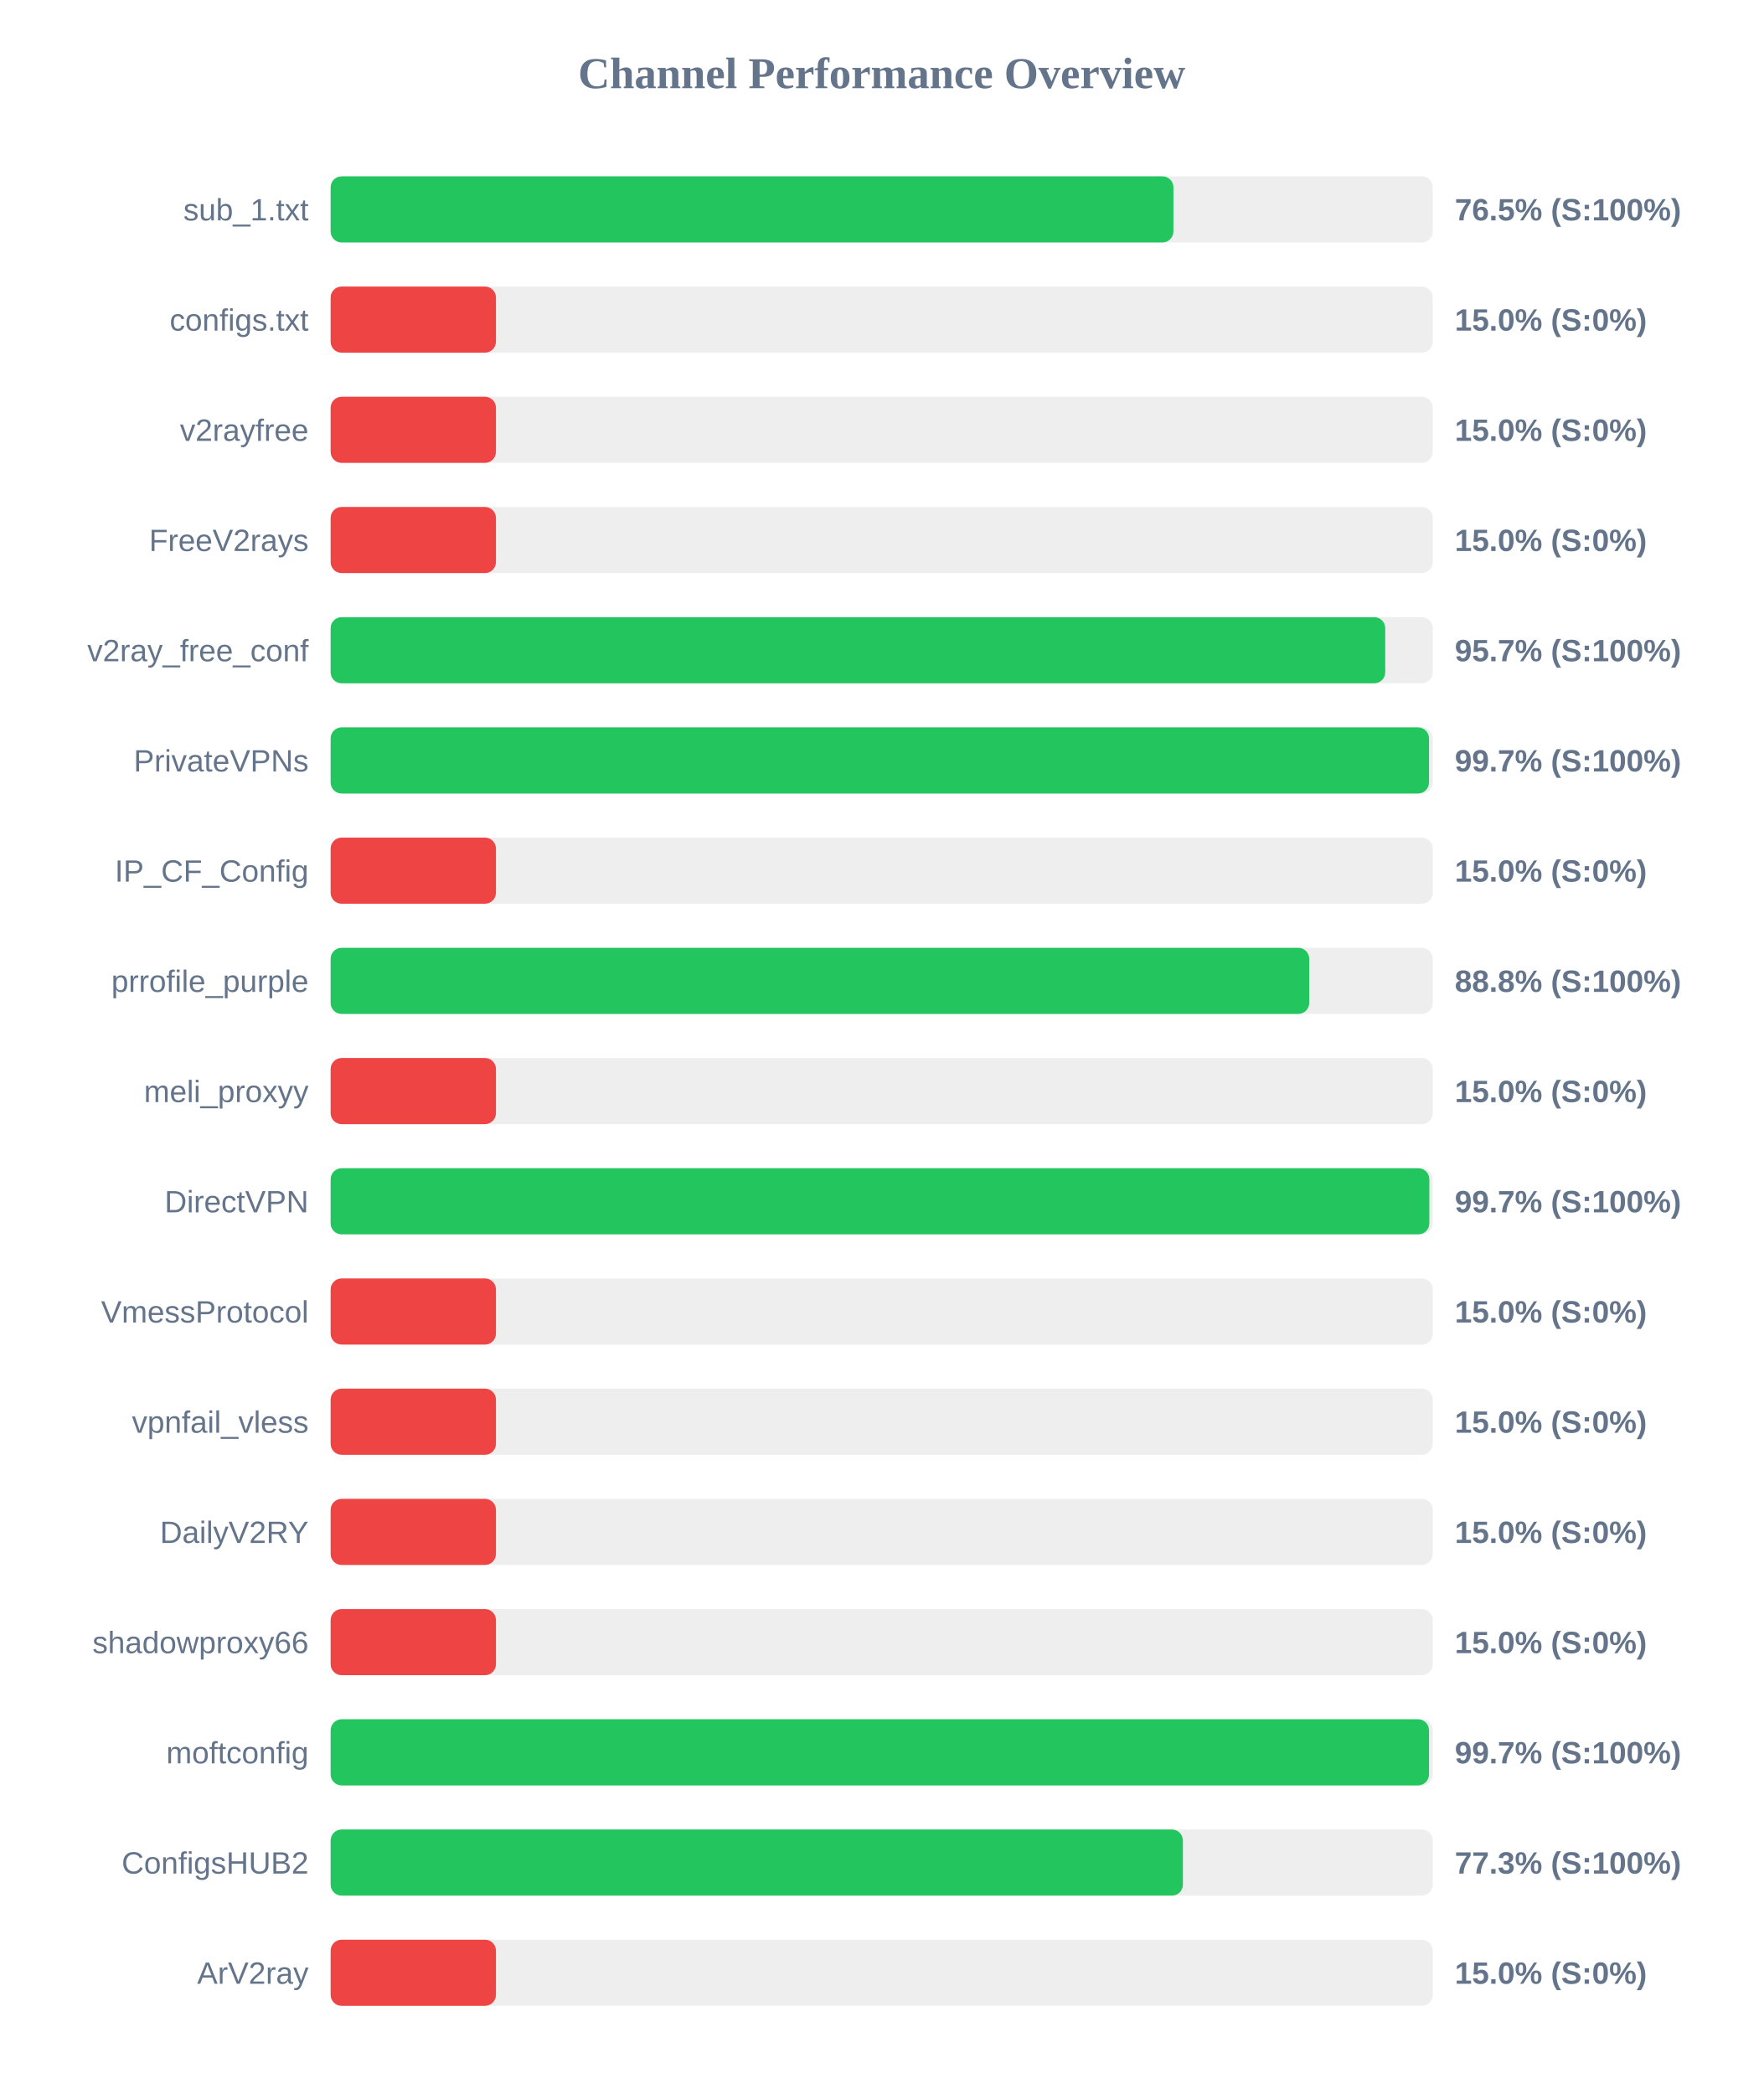
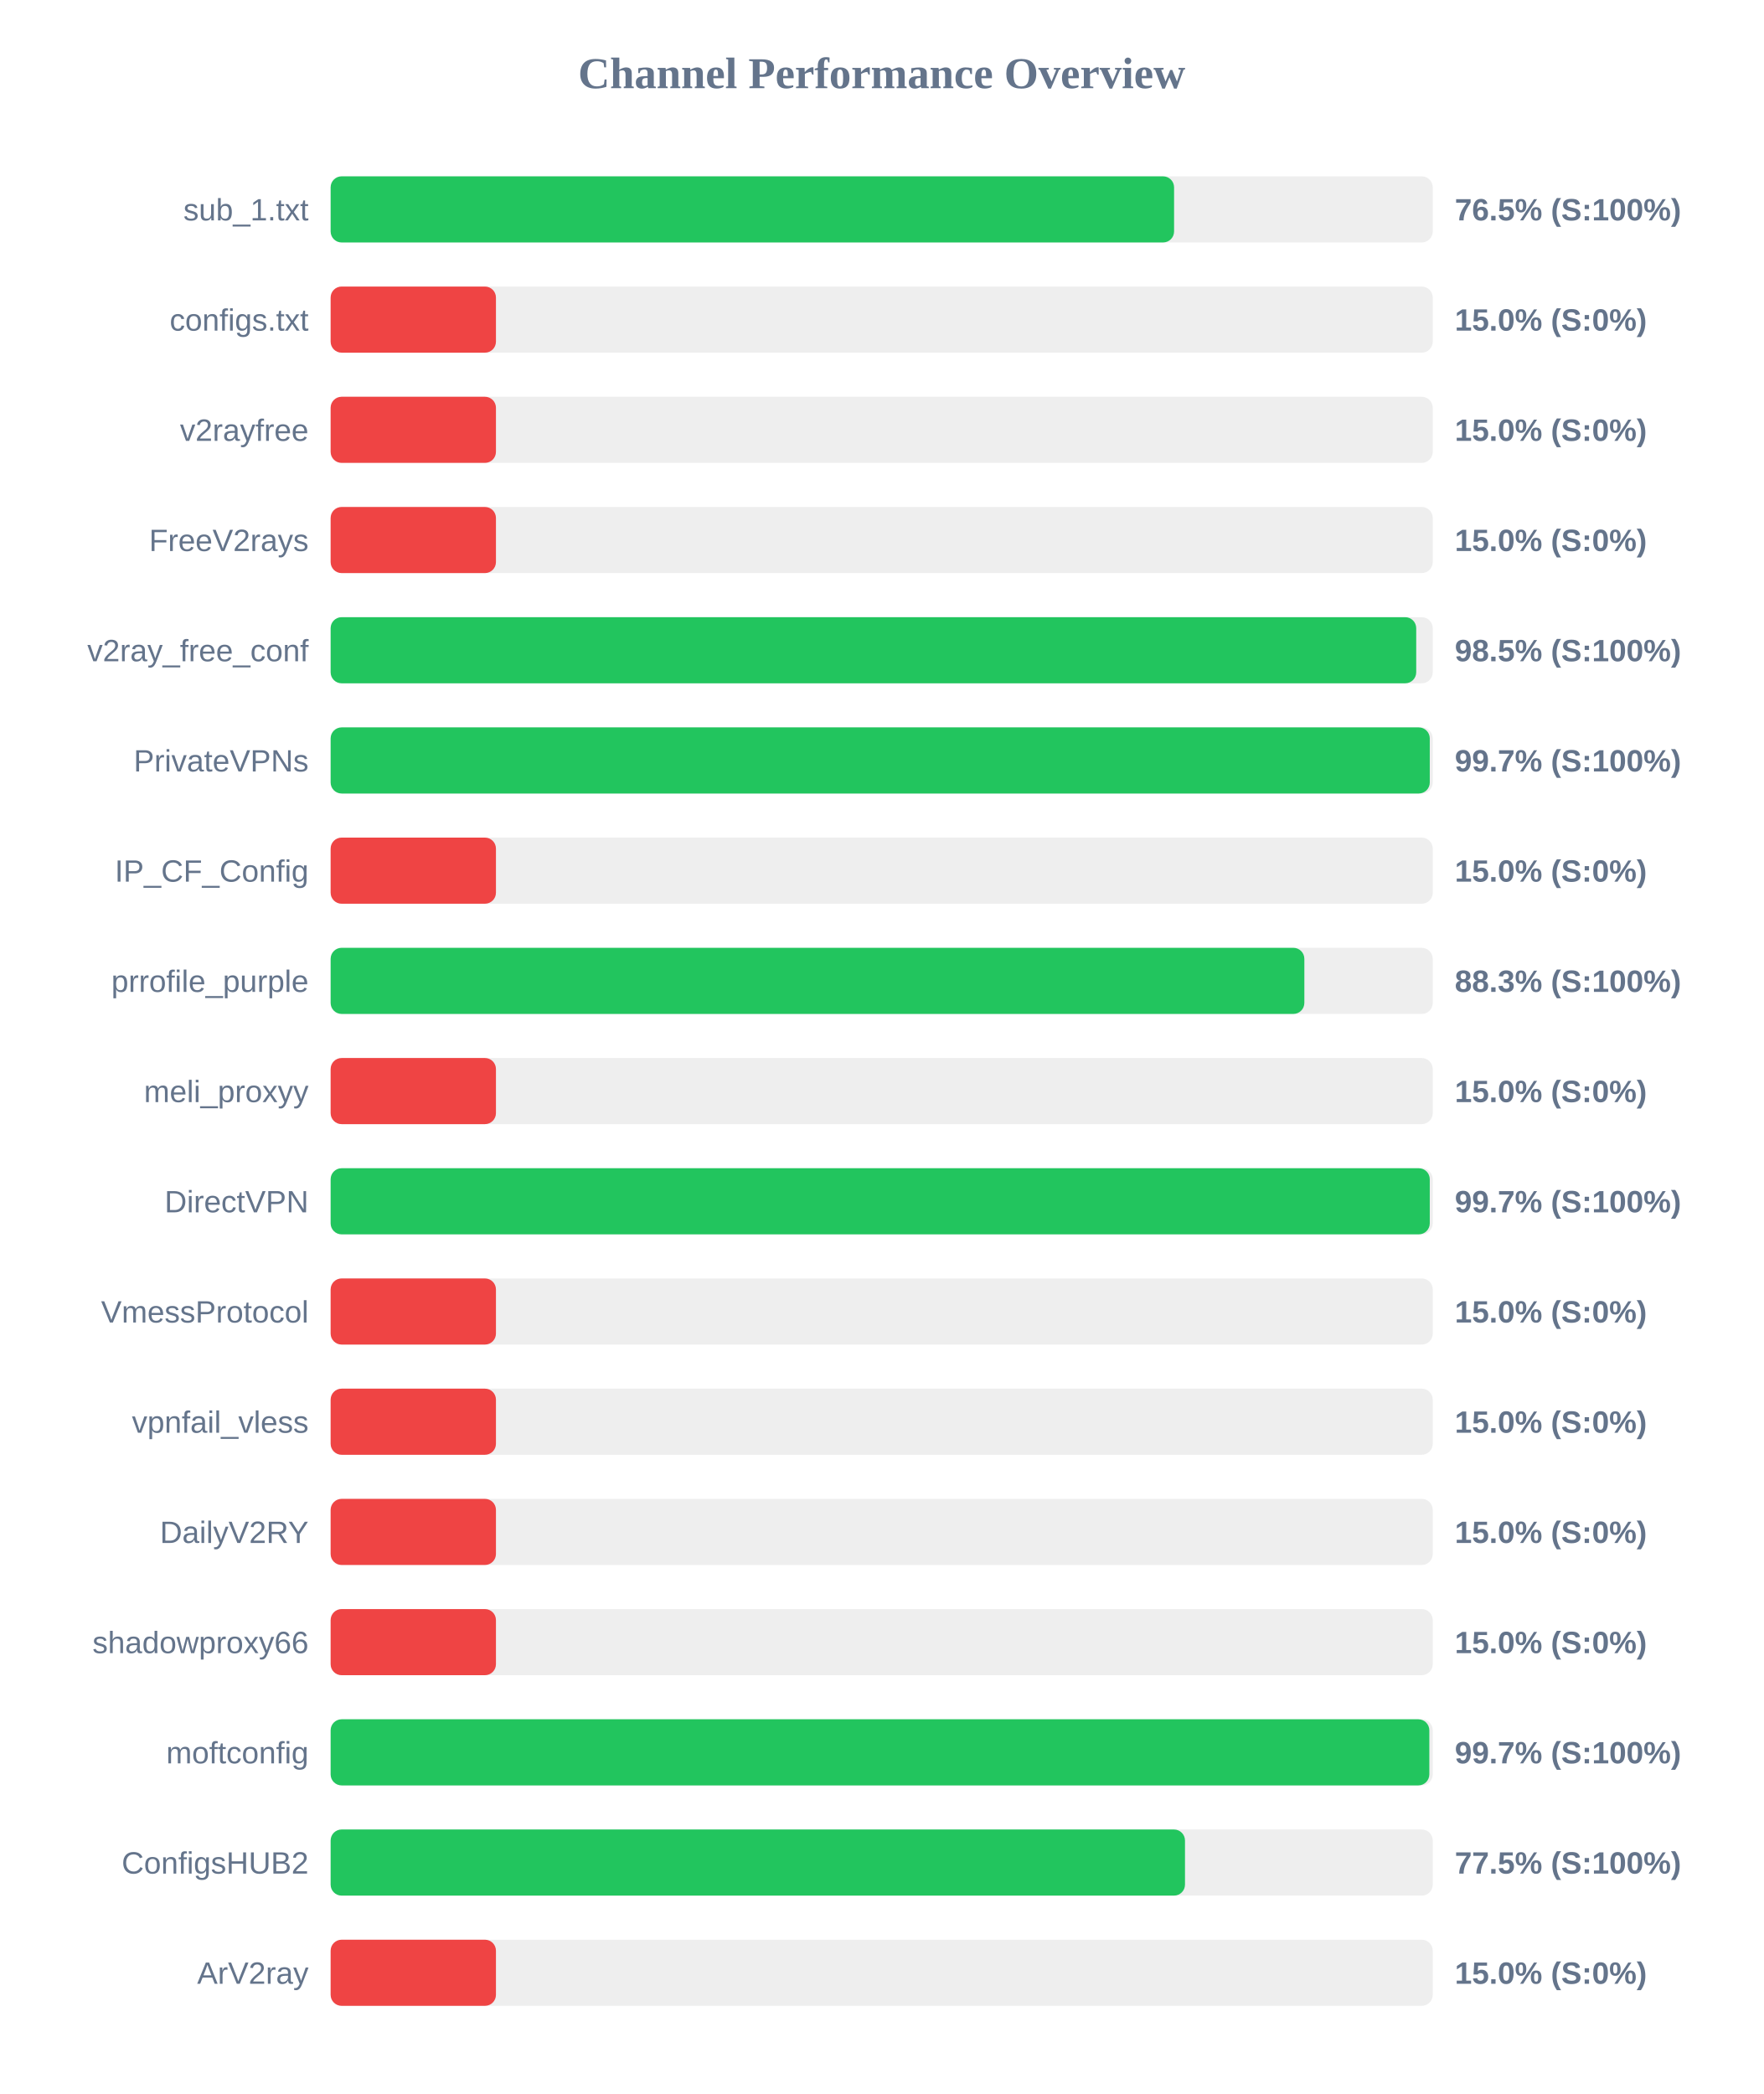
<svg xmlns="http://www.w3.org/2000/svg" width="800" height="950" version="1.1">
  <style>
        .row { font: 14px Arial; fill: #64748b; }
        .score { font: bold 14px Arial; fill: #64748b; }
    </style>
  <text x="400" y="40" text-anchor="middle" font-size="20px" font-weight="bold" fill="#64748b">Channel Performance Overview</text>
  <rect x="150" y="80" width="500" height="30" fill="#eee" rx="5" />
-   <rect x="150" y="80" width="382.35" height="30" fill="#22c55e" rx="5" />
+   <rect x="150" y="80" width="382.65" height="30" fill="#22c55e" rx="5" />
  <text x="140" y="100" text-anchor="end" class="row">sub_1.txt</text>
  <text x="660" y="100" text-anchor="start" class="score">76.5% (S:100%)</text>
  <rect x="150" y="130" width="500" height="30" fill="#eee" rx="5" />
  <rect x="150" y="130" width="75.0" height="30" fill="#ef4444" rx="5" />
  <text x="140" y="150" text-anchor="end" class="row">configs.txt</text>
  <text x="660" y="150" text-anchor="start" class="score">15.0% (S:0%)</text>
  <rect x="150" y="180" width="500" height="30" fill="#eee" rx="5" />
  <rect x="150" y="180" width="75.0" height="30" fill="#ef4444" rx="5" />
  <text x="140" y="200" text-anchor="end" class="row">v2rayfree</text>
  <text x="660" y="200" text-anchor="start" class="score">15.0% (S:0%)</text>
  <rect x="150" y="230" width="500" height="30" fill="#eee" rx="5" />
  <rect x="150" y="230" width="75.0" height="30" fill="#ef4444" rx="5" />
  <text x="140" y="250" text-anchor="end" class="row">FreeV2rays</text>
  <text x="660" y="250" text-anchor="start" class="score">15.0% (S:0%)</text>
  <rect x="150" y="280" width="500" height="30" fill="#eee" rx="5" />
-   <rect x="150" y="280" width="478.45" height="30" fill="#22c55e" rx="5" />
+   <rect x="150" y="280" width="492.5" height="30" fill="#22c55e" rx="5" />
  <text x="140" y="300" text-anchor="end" class="row">v2ray_free_conf</text>
-   <text x="660" y="300" text-anchor="start" class="score">95.7% (S:100%)</text>
+   <text x="660" y="300" text-anchor="start" class="score">98.5% (S:100%)</text>
  <rect x="150" y="330" width="500" height="30" fill="#eee" rx="5" />
-   <rect x="150" y="330" width="498.3" height="30" fill="#22c55e" rx="5" />
+   <rect x="150" y="330" width="498.65" height="30" fill="#22c55e" rx="5" />
  <text x="140" y="350" text-anchor="end" class="row">PrivateVPNs</text>
  <text x="660" y="350" text-anchor="start" class="score">99.7% (S:100%)</text>
  <rect x="150" y="380" width="500" height="30" fill="#eee" rx="5" />
  <rect x="150" y="380" width="75.0" height="30" fill="#ef4444" rx="5" />
  <text x="140" y="400" text-anchor="end" class="row">IP_CF_Config</text>
  <text x="660" y="400" text-anchor="start" class="score">15.0% (S:0%)</text>
  <rect x="150" y="430" width="500" height="30" fill="#eee" rx="5" />
-   <rect x="150" y="430" width="443.95" height="30" fill="#22c55e" rx="5" />
+   <rect x="150" y="430" width="441.75" height="30" fill="#22c55e" rx="5" />
  <text x="140" y="450" text-anchor="end" class="row">prrofile_purple</text>
-   <text x="660" y="450" text-anchor="start" class="score">88.8% (S:100%)</text>
+   <text x="660" y="450" text-anchor="start" class="score">88.3% (S:100%)</text>
  <rect x="150" y="480" width="500" height="30" fill="#eee" rx="5" />
  <rect x="150" y="480" width="75.0" height="30" fill="#ef4444" rx="5" />
  <text x="140" y="500" text-anchor="end" class="row">meli_proxyy</text>
  <text x="660" y="500" text-anchor="start" class="score">15.0% (S:0%)</text>
  <rect x="150" y="530" width="500" height="30" fill="#eee" rx="5" />
-   <rect x="150" y="530" width="498.45" height="30" fill="#22c55e" rx="5" />
+   <rect x="150" y="530" width="498.65" height="30" fill="#22c55e" rx="5" />
  <text x="140" y="550" text-anchor="end" class="row">DirectVPN</text>
  <text x="660" y="550" text-anchor="start" class="score">99.7% (S:100%)</text>
  <rect x="150" y="580" width="500" height="30" fill="#eee" rx="5" />
  <rect x="150" y="580" width="75.0" height="30" fill="#ef4444" rx="5" />
  <text x="140" y="600" text-anchor="end" class="row">VmessProtocol</text>
  <text x="660" y="600" text-anchor="start" class="score">15.0% (S:0%)</text>
  <rect x="150" y="630" width="500" height="30" fill="#eee" rx="5" />
  <rect x="150" y="630" width="75.0" height="30" fill="#ef4444" rx="5" />
  <text x="140" y="650" text-anchor="end" class="row">vpnfail_vless</text>
  <text x="660" y="650" text-anchor="start" class="score">15.0% (S:0%)</text>
  <rect x="150" y="680" width="500" height="30" fill="#eee" rx="5" />
  <rect x="150" y="680" width="75.0" height="30" fill="#ef4444" rx="5" />
  <text x="140" y="700" text-anchor="end" class="row">DailyV2RY</text>
  <text x="660" y="700" text-anchor="start" class="score">15.0% (S:0%)</text>
  <rect x="150" y="730" width="500" height="30" fill="#eee" rx="5" />
  <rect x="150" y="730" width="75.0" height="30" fill="#ef4444" rx="5" />
  <text x="140" y="750" text-anchor="end" class="row">shadowproxy66</text>
  <text x="660" y="750" text-anchor="start" class="score">15.0% (S:0%)</text>
  <rect x="150" y="780" width="500" height="30" fill="#eee" rx="5" />
-   <rect x="150" y="780" width="498.3" height="30" fill="#22c55e" rx="5" />
+   <rect x="150" y="780" width="498.45" height="30" fill="#22c55e" rx="5" />
  <text x="140" y="800" text-anchor="end" class="row">moftconfig</text>
  <text x="660" y="800" text-anchor="start" class="score">99.7% (S:100%)</text>
  <rect x="150" y="830" width="500" height="30" fill="#eee" rx="5" />
-   <rect x="150" y="830" width="386.65" height="30" fill="#22c55e" rx="5" />
+   <rect x="150" y="830" width="387.6" height="30" fill="#22c55e" rx="5" />
  <text x="140" y="850" text-anchor="end" class="row">ConfigsHUB2</text>
-   <text x="660" y="850" text-anchor="start" class="score">77.3% (S:100%)</text>
+   <text x="660" y="850" text-anchor="start" class="score">77.5% (S:100%)</text>
  <rect x="150" y="880" width="500" height="30" fill="#eee" rx="5" />
  <rect x="150" y="880" width="75.0" height="30" fill="#ef4444" rx="5" />
  <text x="140" y="900" text-anchor="end" class="row">ArV2ray</text>
  <text x="660" y="900" text-anchor="start" class="score">15.0% (S:0%)</text>
</svg>
